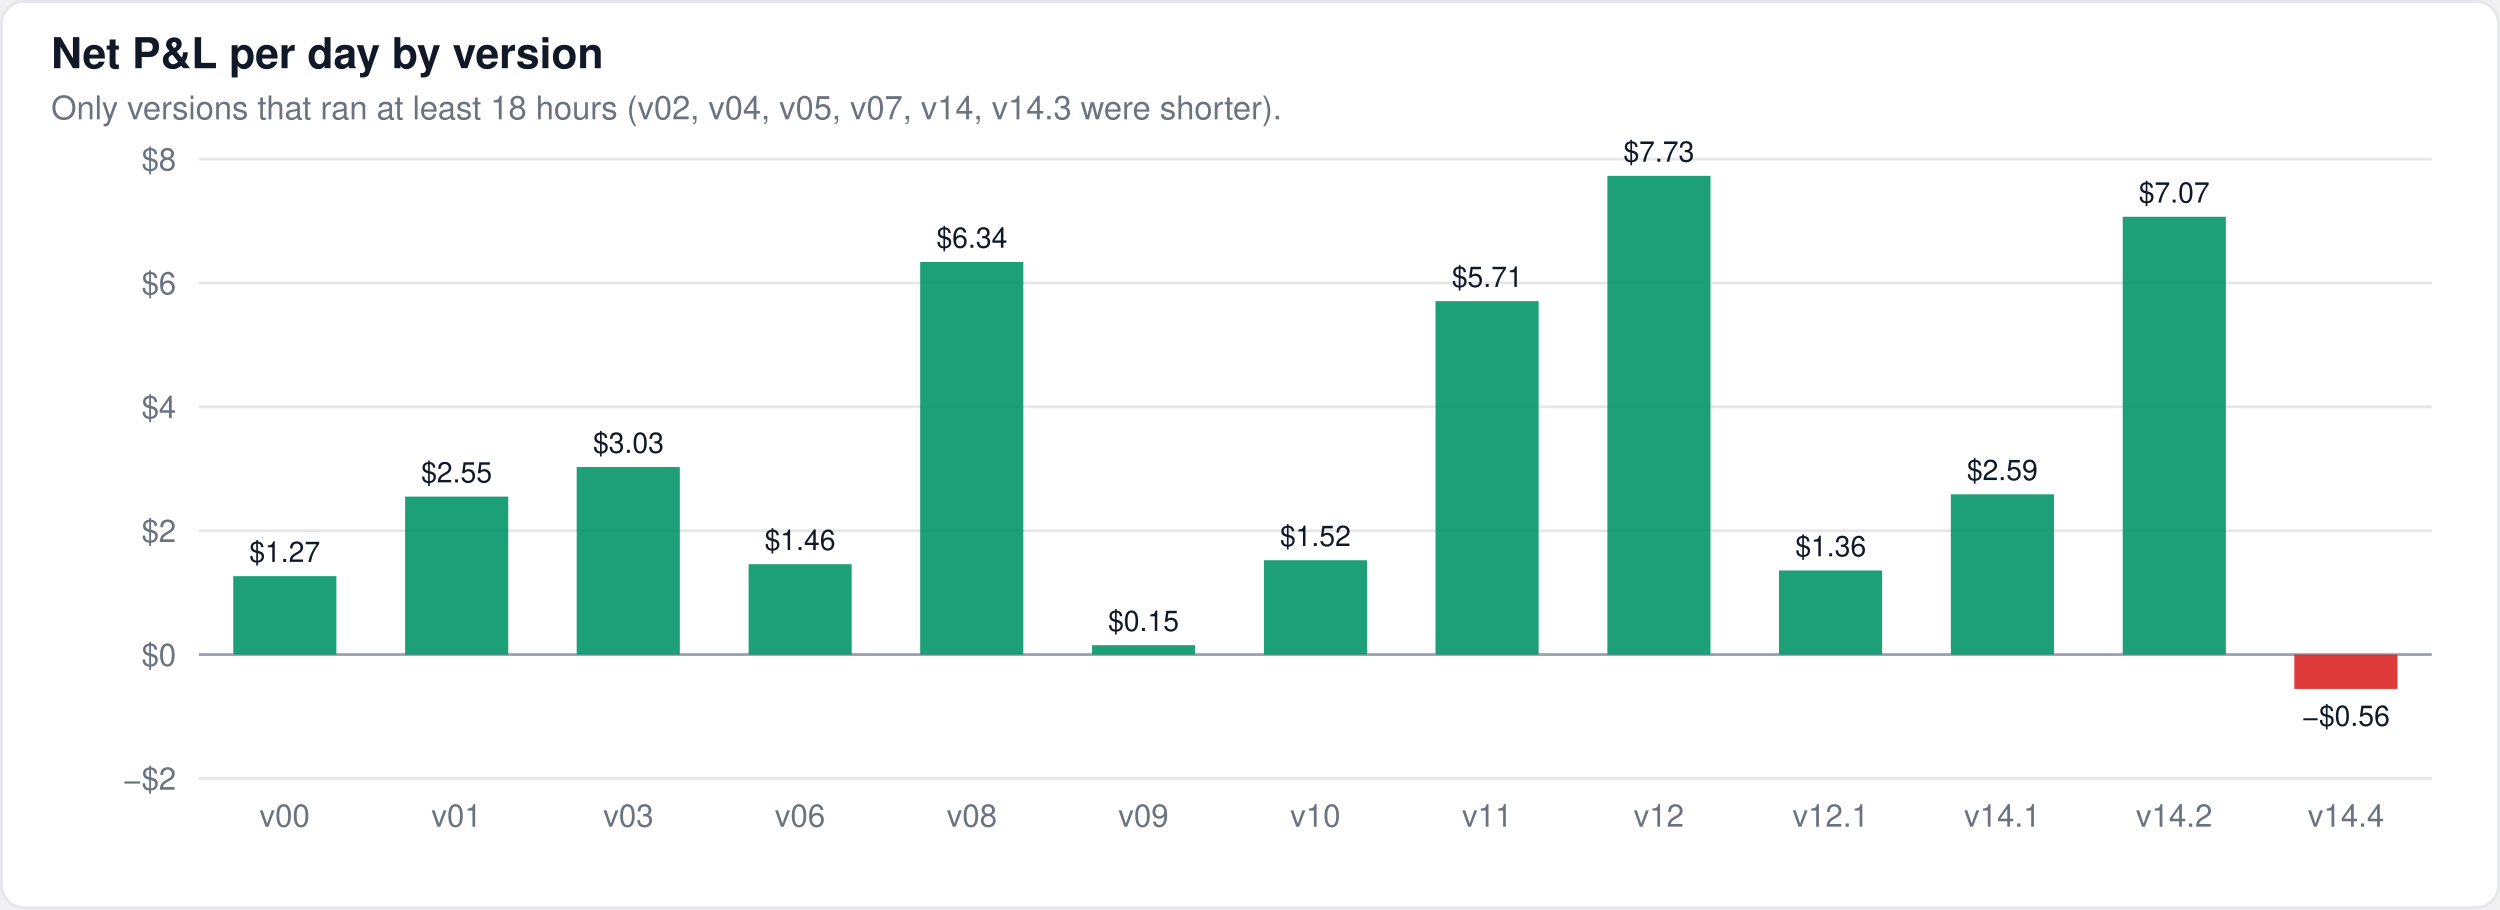
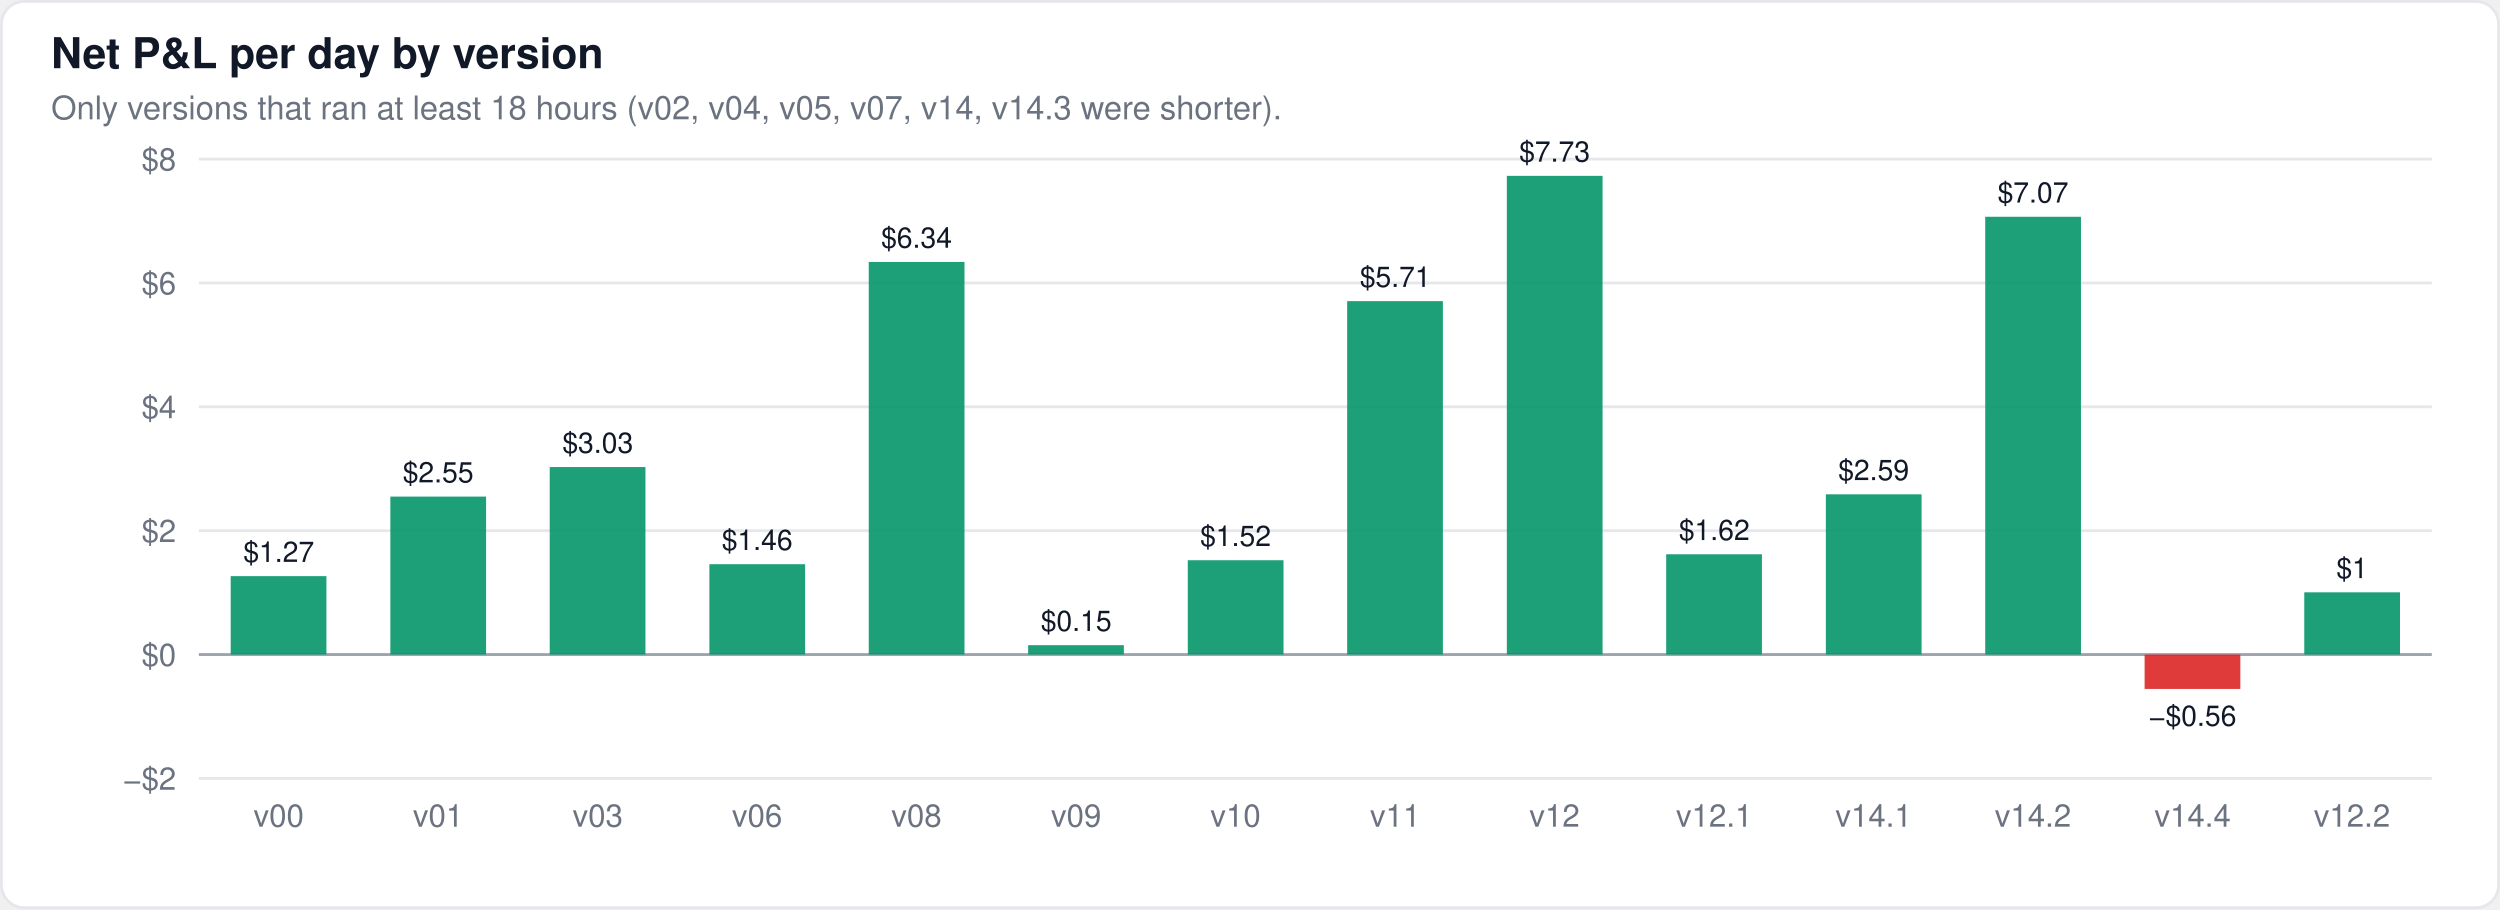
<svg xmlns="http://www.w3.org/2000/svg" width="880" height="320" viewBox="0 0 880 320" font-family="-apple-system,BlinkMacSystemFont,Segoe UI,Helvetica,Arial,sans-serif">
  <rect x="0.5" y="0.5" width="879" height="319" rx="8" fill="#ffffff" stroke="#e5e7eb" />
  <text x="18" y="24" font-size="15" font-weight="600" fill="#111827">Net P&amp;L per day by version</text>
  <text x="18" y="42" font-size="11.5" fill="#6b7280">Only versions that ran at least 18 hours (v02, v04, v05, v07, v14, v14.3 were shorter).</text>
  <line x1="70" x2="856" y1="274.0" y2="274.0" stroke="#e5e7eb" stroke-width="1" />
  <text x="62" y="278.0" font-size="11" text-anchor="end" fill="#6b7280">−$2</text>
  <line x1="70" x2="856" y1="230.4" y2="230.4" stroke="#9ca3af" stroke-width="1" />
  <text x="62" y="234.4" font-size="11" text-anchor="end" fill="#6b7280">$0</text>
  <line x1="70" x2="856" y1="186.8" y2="186.8" stroke="#e5e7eb" stroke-width="1" />
  <text x="62" y="190.8" font-size="11" text-anchor="end" fill="#6b7280">$2</text>
  <line x1="70" x2="856" y1="143.2" y2="143.2" stroke="#e5e7eb" stroke-width="1" />
  <text x="62" y="147.2" font-size="11" text-anchor="end" fill="#6b7280">$4</text>
  <line x1="70" x2="856" y1="99.6" y2="99.6" stroke="#e5e7eb" stroke-width="1" />
  <text x="62" y="103.6" font-size="11" text-anchor="end" fill="#6b7280">$6</text>
  <line x1="70" x2="856" y1="56.0" y2="56.0" stroke="#e5e7eb" stroke-width="1" />
  <text x="62" y="60.0" font-size="11" text-anchor="end" fill="#6b7280">$8</text>
-   <rect x="82.1" y="202.8" width="36.3" height="27.6" fill="#059669" fill-opacity="0.9" />
-   <text x="100.2" y="197.8" font-size="10" text-anchor="middle" fill="#111827" font-weight="400">$1.27</text>
-   <rect x="142.6" y="174.8" width="36.3" height="55.6" fill="#059669" fill-opacity="0.9" />
-   <text x="160.7" y="169.8" font-size="10" text-anchor="middle" fill="#111827" font-weight="400">$2.55</text>
-   <rect x="203.0" y="164.4" width="36.3" height="66.0" fill="#059669" fill-opacity="0.9" />
-   <text x="221.2" y="159.4" font-size="10" text-anchor="middle" fill="#111827" font-weight="400">$3.03</text>
-   <rect x="263.5" y="198.6" width="36.3" height="31.8" fill="#059669" fill-opacity="0.9" />
-   <text x="281.6" y="193.6" font-size="10" text-anchor="middle" fill="#111827" font-weight="400">$1.46</text>
-   <rect x="323.9" y="92.2" width="36.3" height="138.2" fill="#059669" fill-opacity="0.9" />
-   <text x="342.1" y="87.2" font-size="10" text-anchor="middle" fill="#111827" font-weight="400">$6.34</text>
-   <rect x="384.4" y="227.1" width="36.3" height="3.3" fill="#059669" fill-opacity="0.9" />
-   <text x="402.5" y="222.1" font-size="10" text-anchor="middle" fill="#111827" font-weight="400">$0.15</text>
-   <rect x="444.9" y="197.2" width="36.3" height="33.2" fill="#059669" fill-opacity="0.9" />
-   <text x="463.0" y="192.2" font-size="10" text-anchor="middle" fill="#111827" font-weight="400">$1.52</text>
-   <rect x="505.3" y="106.0" width="36.3" height="124.4" fill="#059669" fill-opacity="0.9" />
-   <text x="523.5" y="101.0" font-size="10" text-anchor="middle" fill="#111827" font-weight="400">$5.71</text>
-   <rect x="565.8" y="61.9" width="36.3" height="168.5" fill="#059669" fill-opacity="0.9" />
-   <text x="583.9" y="56.9" font-size="10" text-anchor="middle" fill="#111827" font-weight="400">$7.73</text>
-   <rect x="626.2" y="200.8" width="36.3" height="29.6" fill="#059669" fill-opacity="0.9" />
-   <text x="644.4" y="195.8" font-size="10" text-anchor="middle" fill="#111827" font-weight="400">$1.36</text>
-   <rect x="686.7" y="174.0" width="36.3" height="56.4" fill="#059669" fill-opacity="0.9" />
-   <text x="704.8" y="169.0" font-size="10" text-anchor="middle" fill="#111827" font-weight="400">$2.59</text>
-   <rect x="747.2" y="76.3" width="36.3" height="154.1" fill="#059669" fill-opacity="0.9" />
-   <text x="765.3" y="71.3" font-size="10" text-anchor="middle" fill="#111827" font-weight="400">$7.07</text>
-   <rect x="807.6" y="230.4" width="36.3" height="12.1" fill="#dc2626" fill-opacity="0.9" />
-   <text x="825.8" y="255.5" font-size="10" text-anchor="middle" fill="#111827" font-weight="400">−$0.56</text>
-   <text x="100.2" y="291" font-size="11" text-anchor="middle" fill="#6b7280">v00</text>
-   <text x="160.7" y="291" font-size="11" text-anchor="middle" fill="#6b7280">v01</text>
-   <text x="221.2" y="291" font-size="11" text-anchor="middle" fill="#6b7280">v03</text>
-   <text x="281.6" y="291" font-size="11" text-anchor="middle" fill="#6b7280">v06</text>
-   <text x="342.1" y="291" font-size="11" text-anchor="middle" fill="#6b7280">v08</text>
-   <text x="402.5" y="291" font-size="11" text-anchor="middle" fill="#6b7280">v09</text>
-   <text x="463.0" y="291" font-size="11" text-anchor="middle" fill="#6b7280">v10</text>
-   <text x="523.5" y="291" font-size="11" text-anchor="middle" fill="#6b7280">v11</text>
-   <text x="583.9" y="291" font-size="11" text-anchor="middle" fill="#6b7280">v12</text>
-   <text x="644.4" y="291" font-size="11" text-anchor="middle" fill="#6b7280">v12.1</text>
-   <text x="704.8" y="291" font-size="11" text-anchor="middle" fill="#6b7280">v14.1</text>
-   <text x="765.3" y="291" font-size="11" text-anchor="middle" fill="#6b7280">v14.2</text>
-   <text x="825.8" y="291" font-size="11" text-anchor="middle" fill="#6b7280">v14.4</text>
+   <rect x="81.2" y="202.8" width="33.7" height="27.6" fill="#059669" fill-opacity="0.9" />
+   <text x="98.1" y="197.8" font-size="10" text-anchor="middle" fill="#111827" font-weight="400">$1.27</text>
+   <rect x="137.4" y="174.8" width="33.7" height="55.6" fill="#059669" fill-opacity="0.9" />
+   <text x="154.2" y="169.8" font-size="10" text-anchor="middle" fill="#111827" font-weight="400">$2.55</text>
+   <rect x="193.5" y="164.4" width="33.7" height="66.0" fill="#059669" fill-opacity="0.9" />
+   <text x="210.4" y="159.4" font-size="10" text-anchor="middle" fill="#111827" font-weight="400">$3.03</text>
+   <rect x="249.7" y="198.6" width="33.7" height="31.8" fill="#059669" fill-opacity="0.9" />
+   <text x="266.5" y="193.6" font-size="10" text-anchor="middle" fill="#111827" font-weight="400">$1.46</text>
+   <rect x="305.8" y="92.2" width="33.7" height="138.2" fill="#059669" fill-opacity="0.9" />
+   <text x="322.6" y="87.2" font-size="10" text-anchor="middle" fill="#111827" font-weight="400">$6.34</text>
+   <rect x="361.9" y="227.1" width="33.7" height="3.3" fill="#059669" fill-opacity="0.9" />
+   <text x="378.8" y="222.1" font-size="10" text-anchor="middle" fill="#111827" font-weight="400">$0.15</text>
+   <rect x="418.1" y="197.2" width="33.7" height="33.2" fill="#059669" fill-opacity="0.9" />
+   <text x="434.9" y="192.2" font-size="10" text-anchor="middle" fill="#111827" font-weight="400">$1.52</text>
+   <rect x="474.2" y="106.0" width="33.7" height="124.4" fill="#059669" fill-opacity="0.9" />
+   <text x="491.1" y="101.0" font-size="10" text-anchor="middle" fill="#111827" font-weight="400">$5.71</text>
+   <rect x="530.4" y="61.9" width="33.7" height="168.5" fill="#059669" fill-opacity="0.9" />
+   <text x="547.2" y="56.9" font-size="10" text-anchor="middle" fill="#111827" font-weight="400">$7.73</text>
+   <rect x="586.5" y="195.1" width="33.7" height="35.3" fill="#059669" fill-opacity="0.9" />
+   <text x="603.4" y="190.1" font-size="10" text-anchor="middle" fill="#111827" font-weight="400">$1.62</text>
+   <rect x="642.7" y="174.0" width="33.7" height="56.4" fill="#059669" fill-opacity="0.9" />
+   <text x="659.5" y="169.0" font-size="10" text-anchor="middle" fill="#111827" font-weight="400">$2.59</text>
+   <rect x="698.8" y="76.3" width="33.7" height="154.1" fill="#059669" fill-opacity="0.9" />
+   <text x="715.6" y="71.3" font-size="10" text-anchor="middle" fill="#111827" font-weight="400">$7.07</text>
+   <rect x="754.9" y="230.4" width="33.7" height="12.1" fill="#dc2626" fill-opacity="0.9" />
+   <text x="771.8" y="255.5" font-size="10" text-anchor="middle" fill="#111827" font-weight="400">−$0.56</text>
+   <rect x="811.1" y="208.5" width="33.7" height="21.9" fill="#059669" fill-opacity="0.9" />
+   <text x="827.9" y="203.5" font-size="10" text-anchor="middle" fill="#111827" font-weight="400">$1</text>
+   <text x="98.1" y="291" font-size="11" text-anchor="middle" fill="#6b7280">v00</text>
+   <text x="154.2" y="291" font-size="11" text-anchor="middle" fill="#6b7280">v01</text>
+   <text x="210.4" y="291" font-size="11" text-anchor="middle" fill="#6b7280">v03</text>
+   <text x="266.5" y="291" font-size="11" text-anchor="middle" fill="#6b7280">v06</text>
+   <text x="322.6" y="291" font-size="11" text-anchor="middle" fill="#6b7280">v08</text>
+   <text x="378.8" y="291" font-size="11" text-anchor="middle" fill="#6b7280">v09</text>
+   <text x="434.9" y="291" font-size="11" text-anchor="middle" fill="#6b7280">v10</text>
+   <text x="491.1" y="291" font-size="11" text-anchor="middle" fill="#6b7280">v11</text>
+   <text x="547.2" y="291" font-size="11" text-anchor="middle" fill="#6b7280">v12</text>
+   <text x="603.4" y="291" font-size="11" text-anchor="middle" fill="#6b7280">v12.1</text>
+   <text x="659.5" y="291" font-size="11" text-anchor="middle" fill="#6b7280">v14.1</text>
+   <text x="715.6" y="291" font-size="11" text-anchor="middle" fill="#6b7280">v14.2</text>
+   <text x="771.8" y="291" font-size="11" text-anchor="middle" fill="#6b7280">v14.4</text>
+   <text x="827.9" y="291" font-size="11" text-anchor="middle" fill="#6b7280">v12.2</text>
</svg>
